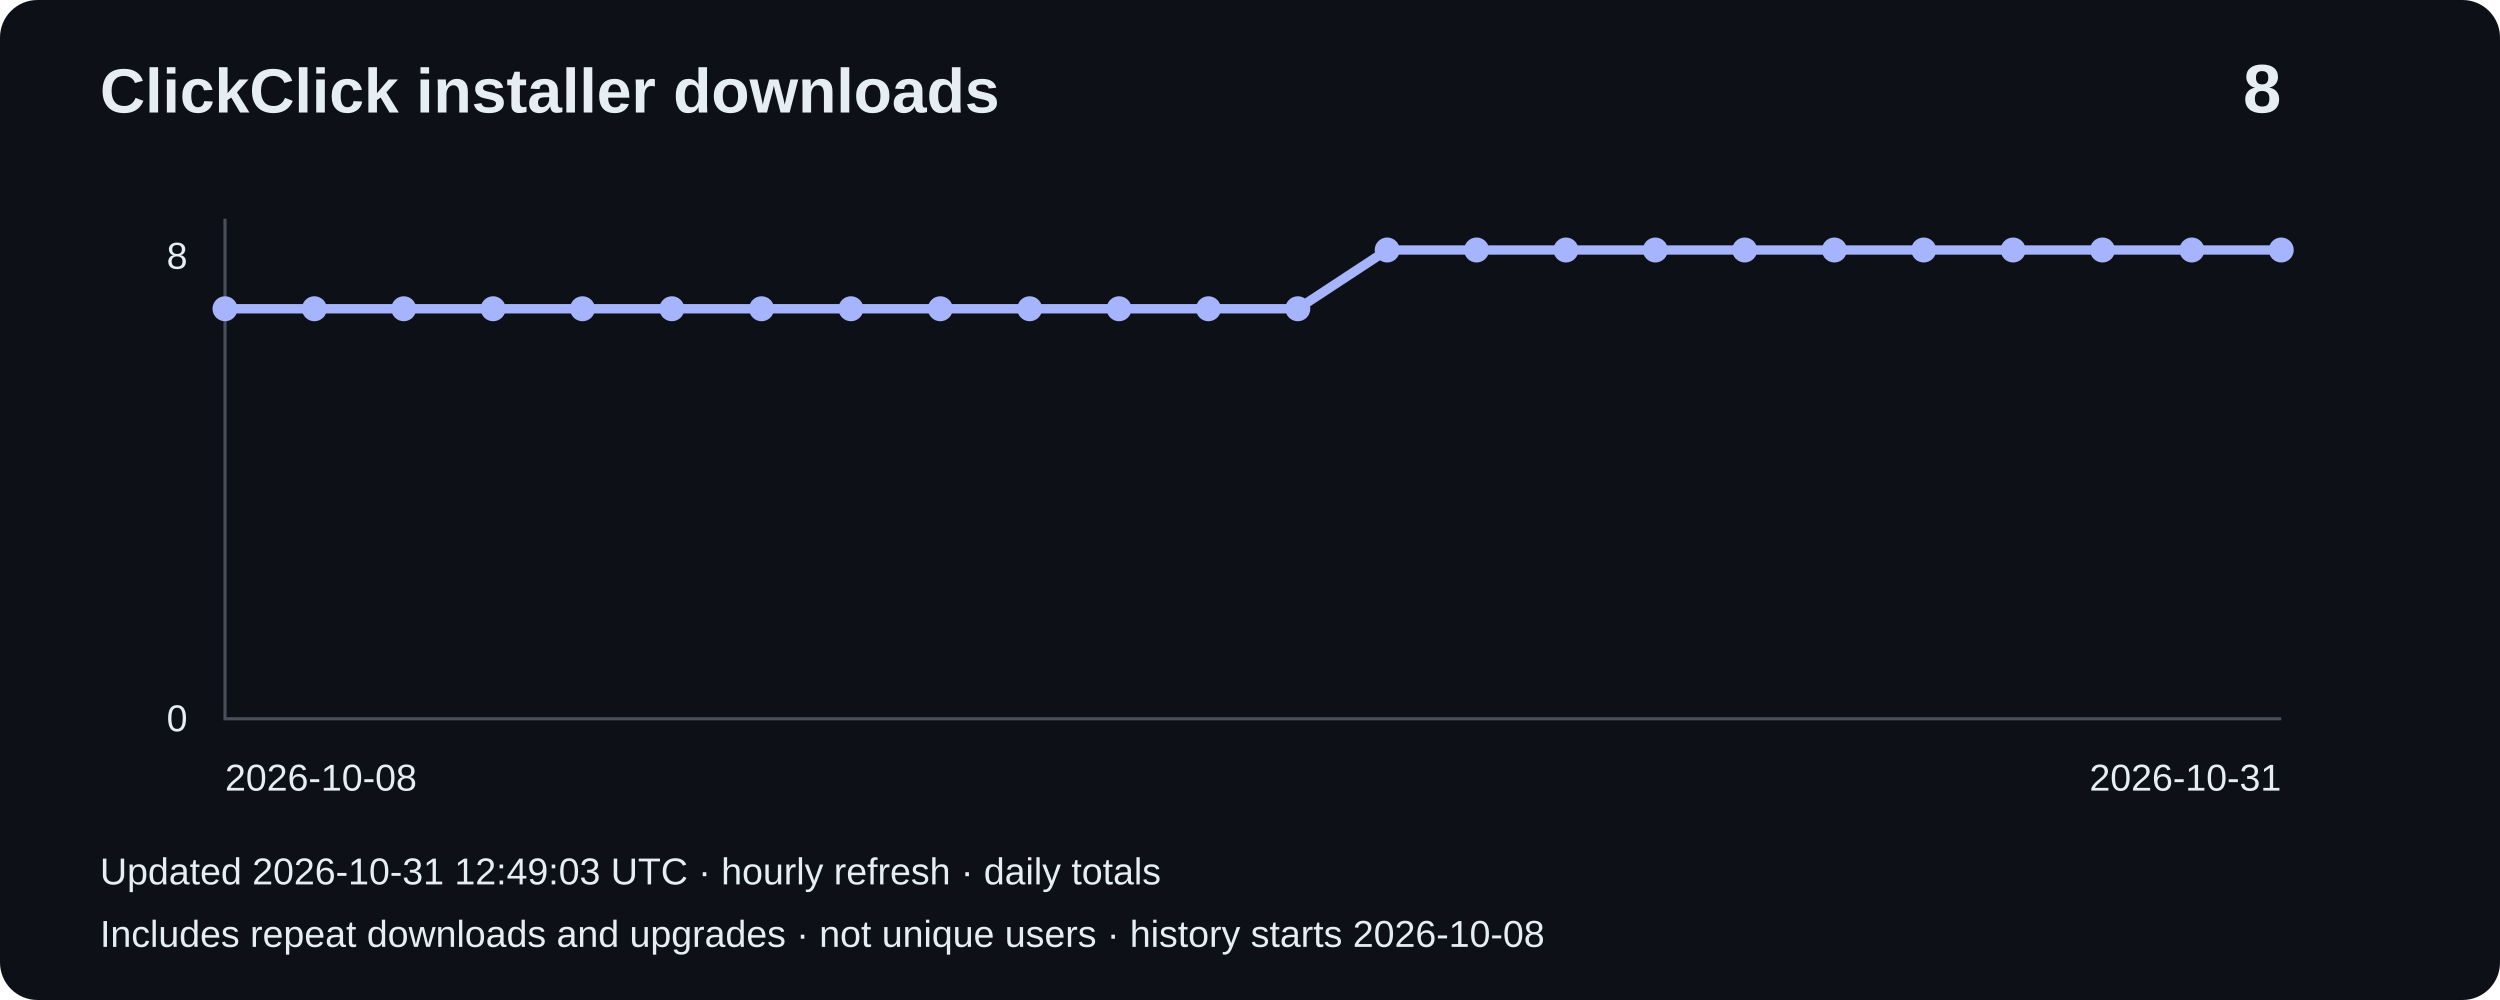
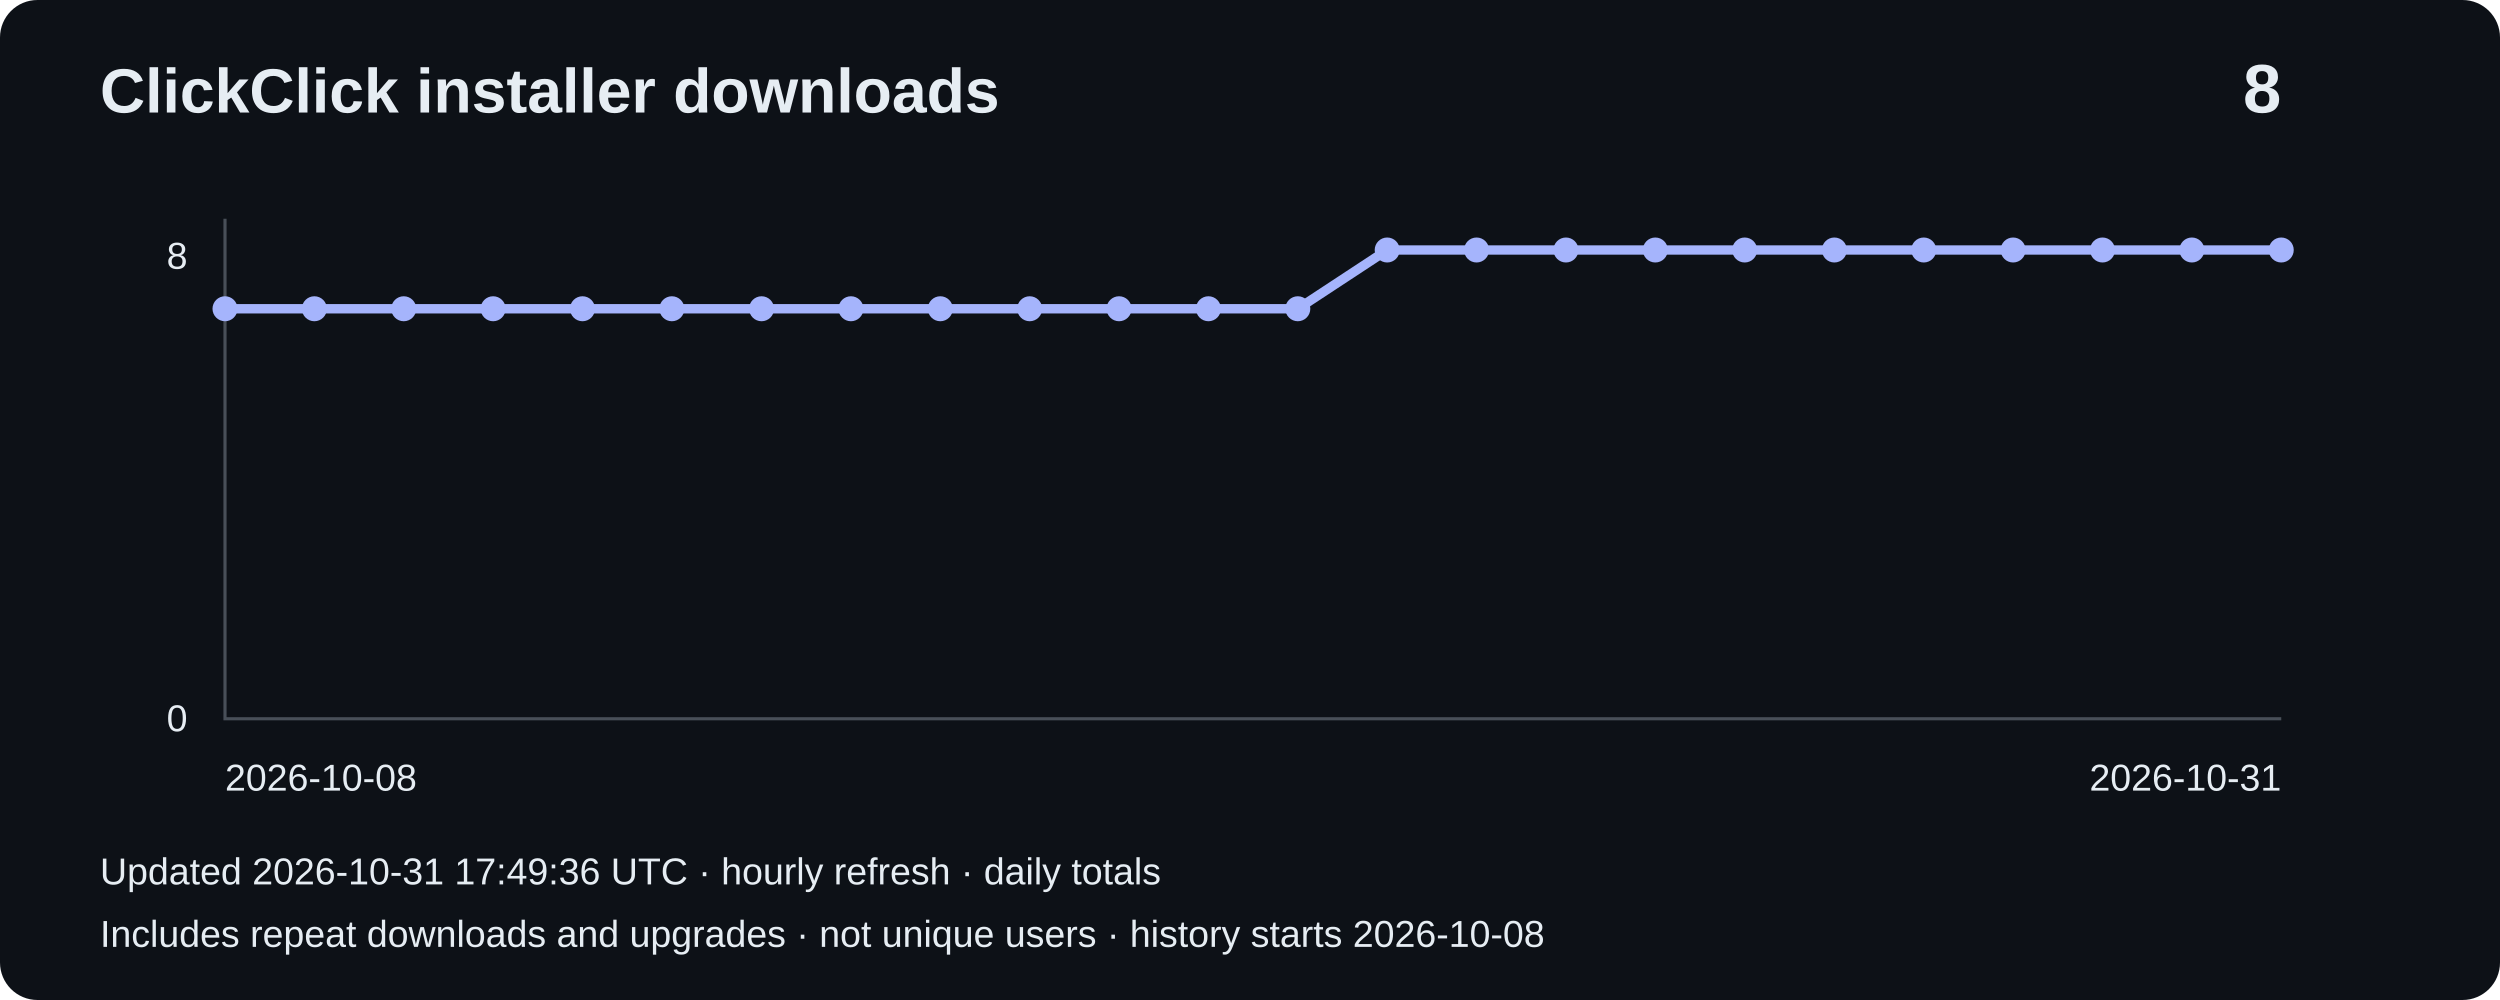
<svg xmlns="http://www.w3.org/2000/svg" width="800" height="320" viewBox="0 0 800 320" role="img" aria-label="Installer downloads: 8">
  <rect width="800" height="320" rx="12" fill="#0d1117" />
  <g font-family="Arial,sans-serif" fill="#e6edf3">
    <text x="32" y="36" font-size="20" font-weight="bold">ClickClick installer downloads</text>
    <text x="730" y="36" font-size="22" text-anchor="end" font-weight="bold">8</text>
    <path d="M72 70V230H730" fill="none" stroke="#484f58" />
    <text x="60" y="86" text-anchor="end" font-size="12">8</text>
    <text x="60" y="234" text-anchor="end" font-size="12">0</text>
    <polyline points="72.0,98.8 100.6,98.8 129.2,98.8 157.8,98.8 186.4,98.8 215.0,98.8 243.7,98.8 272.3,98.8 300.9,98.8 329.5,98.8 358.1,98.8 386.7,98.8 415.3,98.8 443.9,80.0 472.5,80.0 501.1,80.0 529.7,80.0 558.3,80.0 587.0,80.0 615.6,80.0 644.2,80.0 672.8,80.0 701.4,80.0 730.0,80.0" fill="none" stroke="#a5b4fc" stroke-width="3" />
    <circle cx="72.0" cy="98.8" r="4" fill="#a5b4fc" />
    <circle cx="100.6" cy="98.8" r="4" fill="#a5b4fc" />
    <circle cx="129.2" cy="98.8" r="4" fill="#a5b4fc" />
    <circle cx="157.8" cy="98.8" r="4" fill="#a5b4fc" />
    <circle cx="186.4" cy="98.8" r="4" fill="#a5b4fc" />
    <circle cx="215.0" cy="98.8" r="4" fill="#a5b4fc" />
    <circle cx="243.7" cy="98.8" r="4" fill="#a5b4fc" />
    <circle cx="272.3" cy="98.8" r="4" fill="#a5b4fc" />
    <circle cx="300.9" cy="98.8" r="4" fill="#a5b4fc" />
    <circle cx="329.5" cy="98.8" r="4" fill="#a5b4fc" />
    <circle cx="358.1" cy="98.8" r="4" fill="#a5b4fc" />
    <circle cx="386.7" cy="98.8" r="4" fill="#a5b4fc" />
    <circle cx="415.3" cy="98.8" r="4" fill="#a5b4fc" />
    <circle cx="443.9" cy="80.0" r="4" fill="#a5b4fc" />
    <circle cx="472.5" cy="80.0" r="4" fill="#a5b4fc" />
    <circle cx="501.1" cy="80.0" r="4" fill="#a5b4fc" />
    <circle cx="529.7" cy="80.0" r="4" fill="#a5b4fc" />
    <circle cx="558.3" cy="80.0" r="4" fill="#a5b4fc" />
    <circle cx="587.0" cy="80.0" r="4" fill="#a5b4fc" />
    <circle cx="615.6" cy="80.0" r="4" fill="#a5b4fc" />
    <circle cx="644.2" cy="80.0" r="4" fill="#a5b4fc" />
    <circle cx="672.8" cy="80.0" r="4" fill="#a5b4fc" />
    <circle cx="701.4" cy="80.0" r="4" fill="#a5b4fc" />
    <circle cx="730.0" cy="80.0" r="4" fill="#a5b4fc" />
    <text x="72" y="253" font-size="12">2026-10-08</text>
    <text x="730" y="253" text-anchor="end" font-size="12">2026-10-31</text>
-     <text x="32" y="283" font-size="12">Updated 2026-10-31 12:49:03 UTC · hourly refresh · daily totals</text>
+     <text x="32" y="283" font-size="12">Updated 2026-10-31 17:49:36 UTC · hourly refresh · daily totals</text>
    <text x="32" y="303" font-size="12">Includes repeat downloads and upgrades · not unique users · history starts 2026-10-08</text>
  </g>
</svg>
